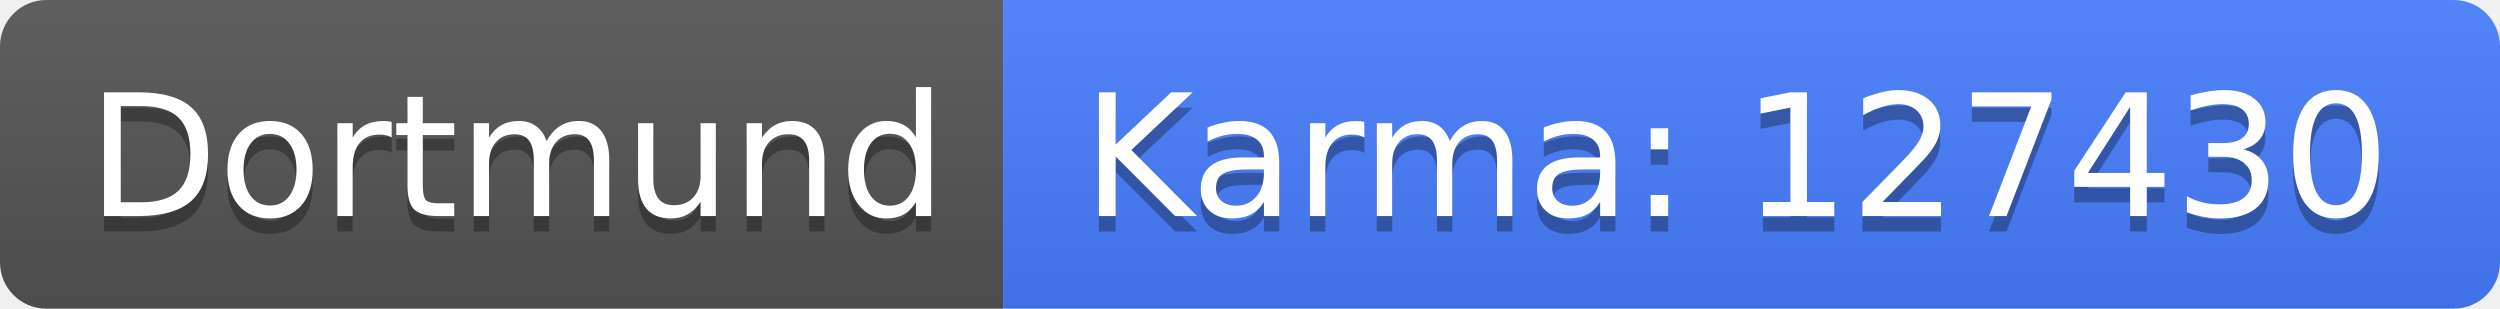
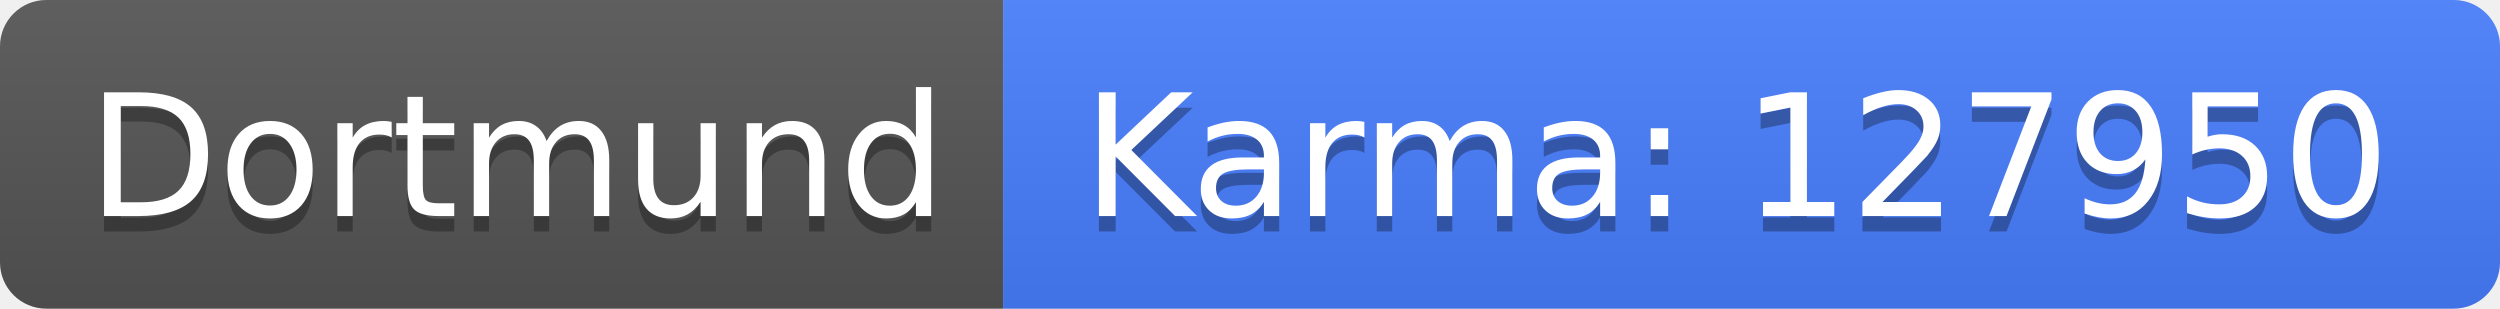
<svg xmlns="http://www.w3.org/2000/svg" width="162" height="20">
  <linearGradient id="b" x2="0" y2="100%">
    <stop offset="0" stop-color="#bbb" stop-opacity=".1" />
    <stop offset="1" stop-opacity=".1" />
  </linearGradient>
  <clipPath id="a">
    <rect width="162" height="20" rx="3" fill="#fff" />
  </clipPath>
  <g clip-path="url(#a)">
    <path fill="#555" d="M0 0h65v20H0z" />
    <path fill="#477eff" d="M65 0h97v20H65z" />
    <path fill="url(#b)" d="M0 0h162v20H0z" />
  </g>
  <g fill="#fff" text-anchor="middle" font-family="DejaVu Sans,Verdana,Geneva,sans-serif" font-size="110">
    <text x="335" y="150" fill="#010101" fill-opacity=".3" transform="scale(.1)" textLength="550">Dortmund</text>
    <text x="335" y="140" transform="scale(.1)" textLength="550">Dortmund</text>
-     <text x="1125" y="150" fill="#010101" fill-opacity=".3" transform="scale(.1)" textLength="870">Karma: 127430</text>
-     <text x="1125" y="140" transform="scale(.1)" textLength="870">Karma: 127430</text>
+     <text x="1125" y="150" fill="#010101" fill-opacity=".3" transform="scale(.1)" textLength="870">Karma: 127950</text>
+     <text x="1125" y="140" transform="scale(.1)" textLength="870">Karma: 127950</text>
  </g>
</svg>
